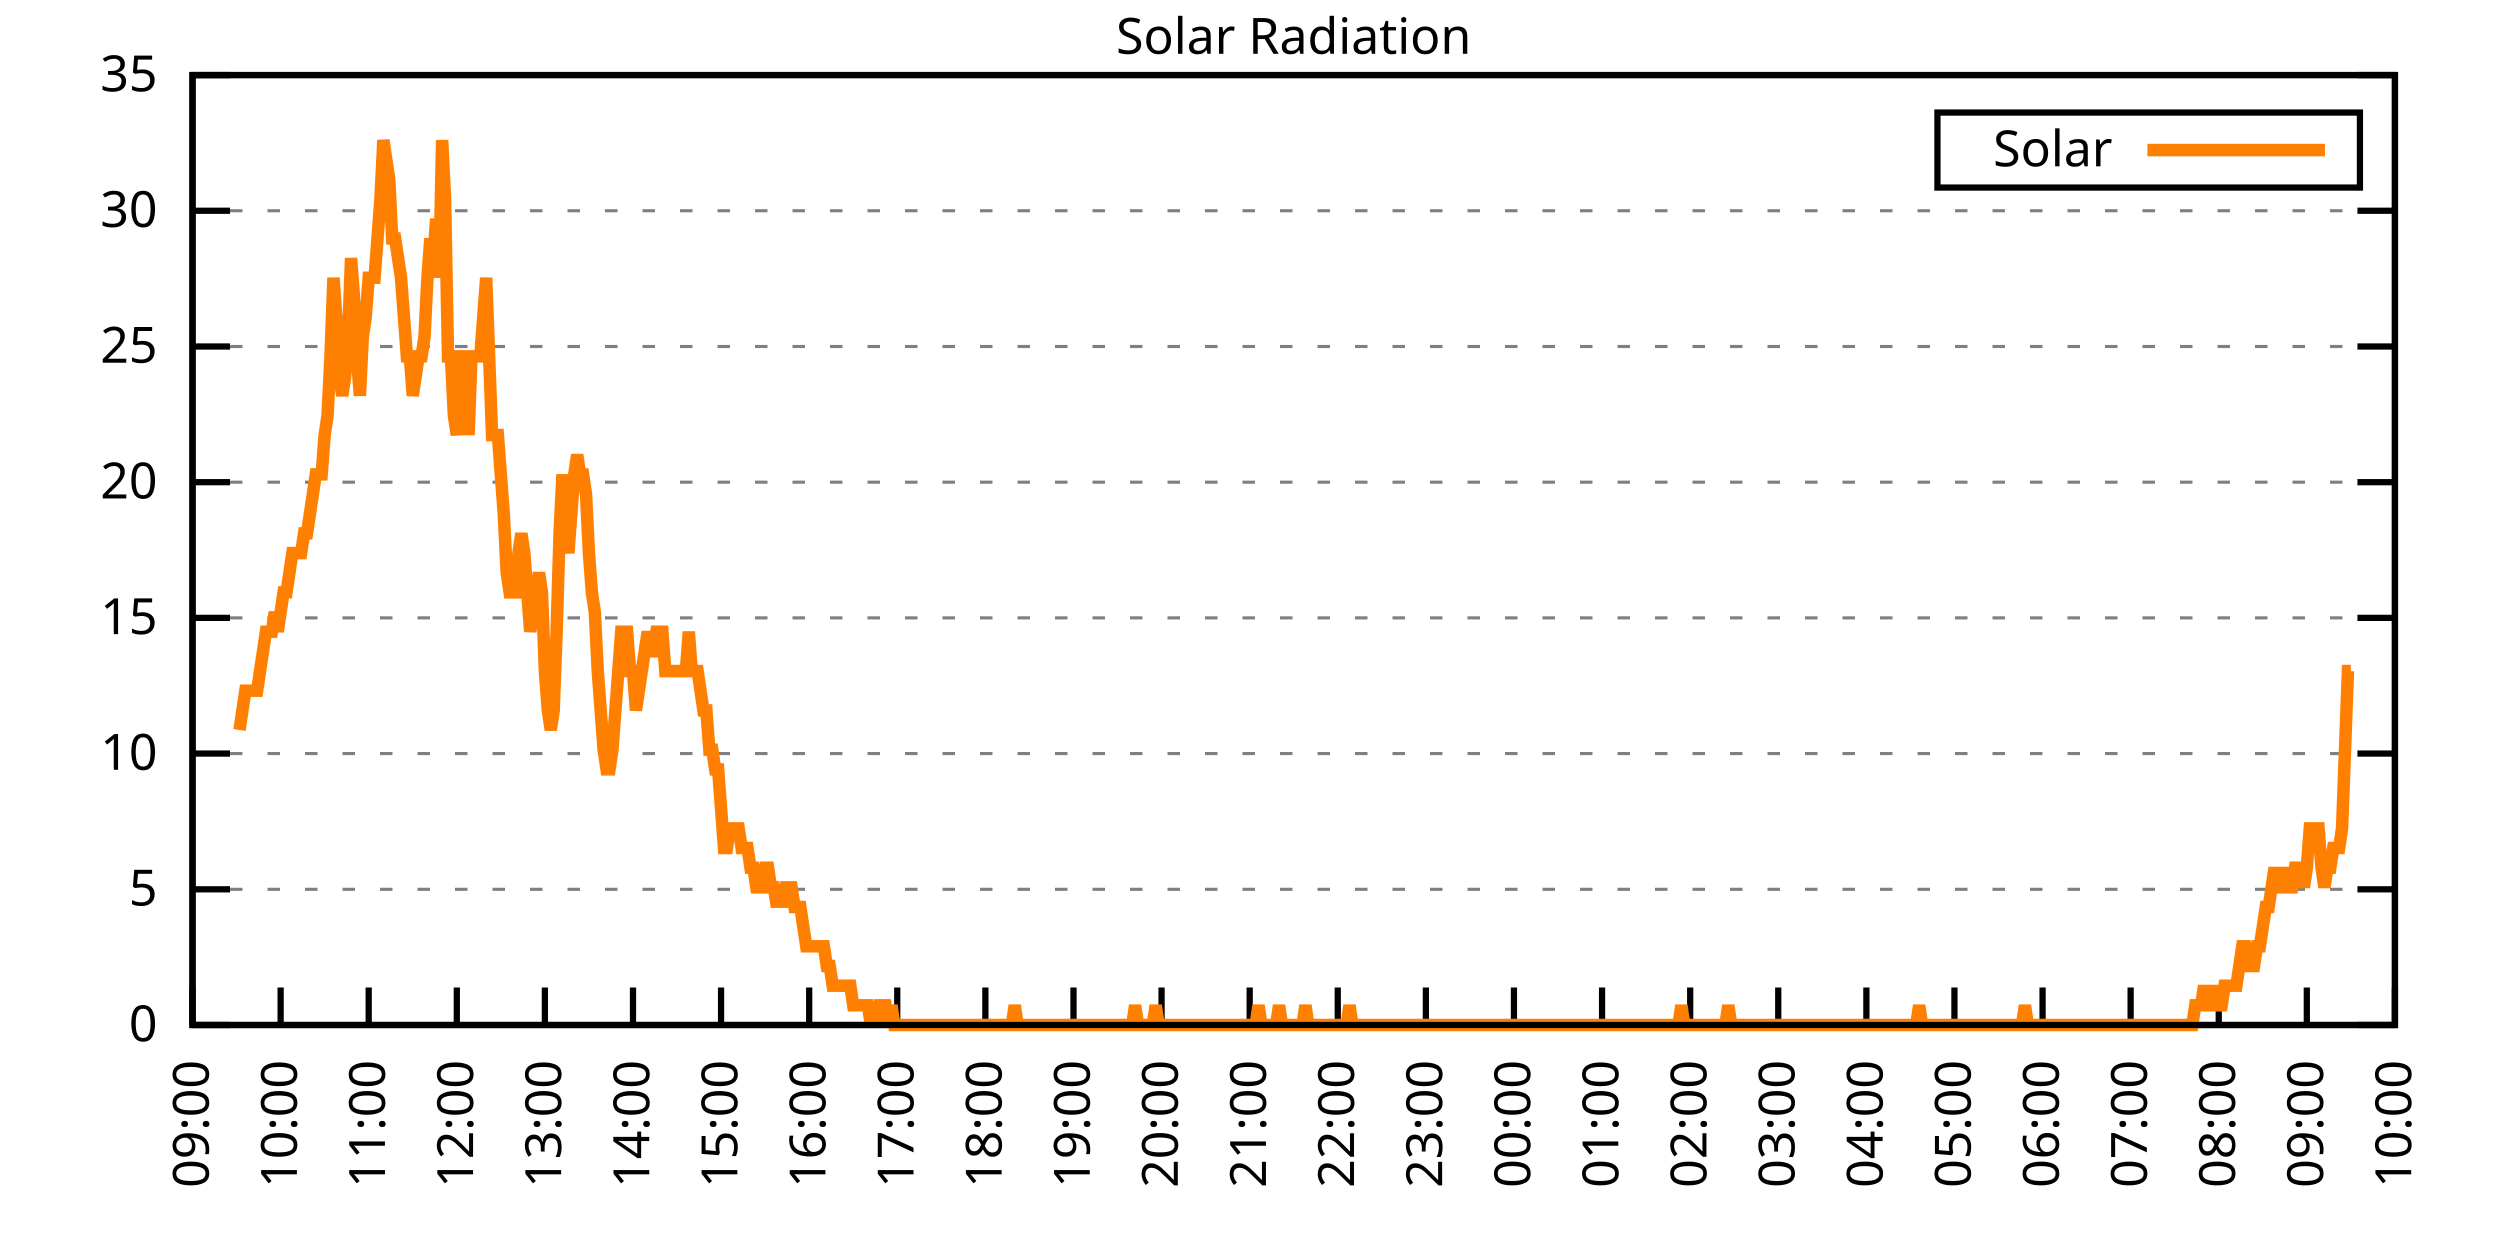
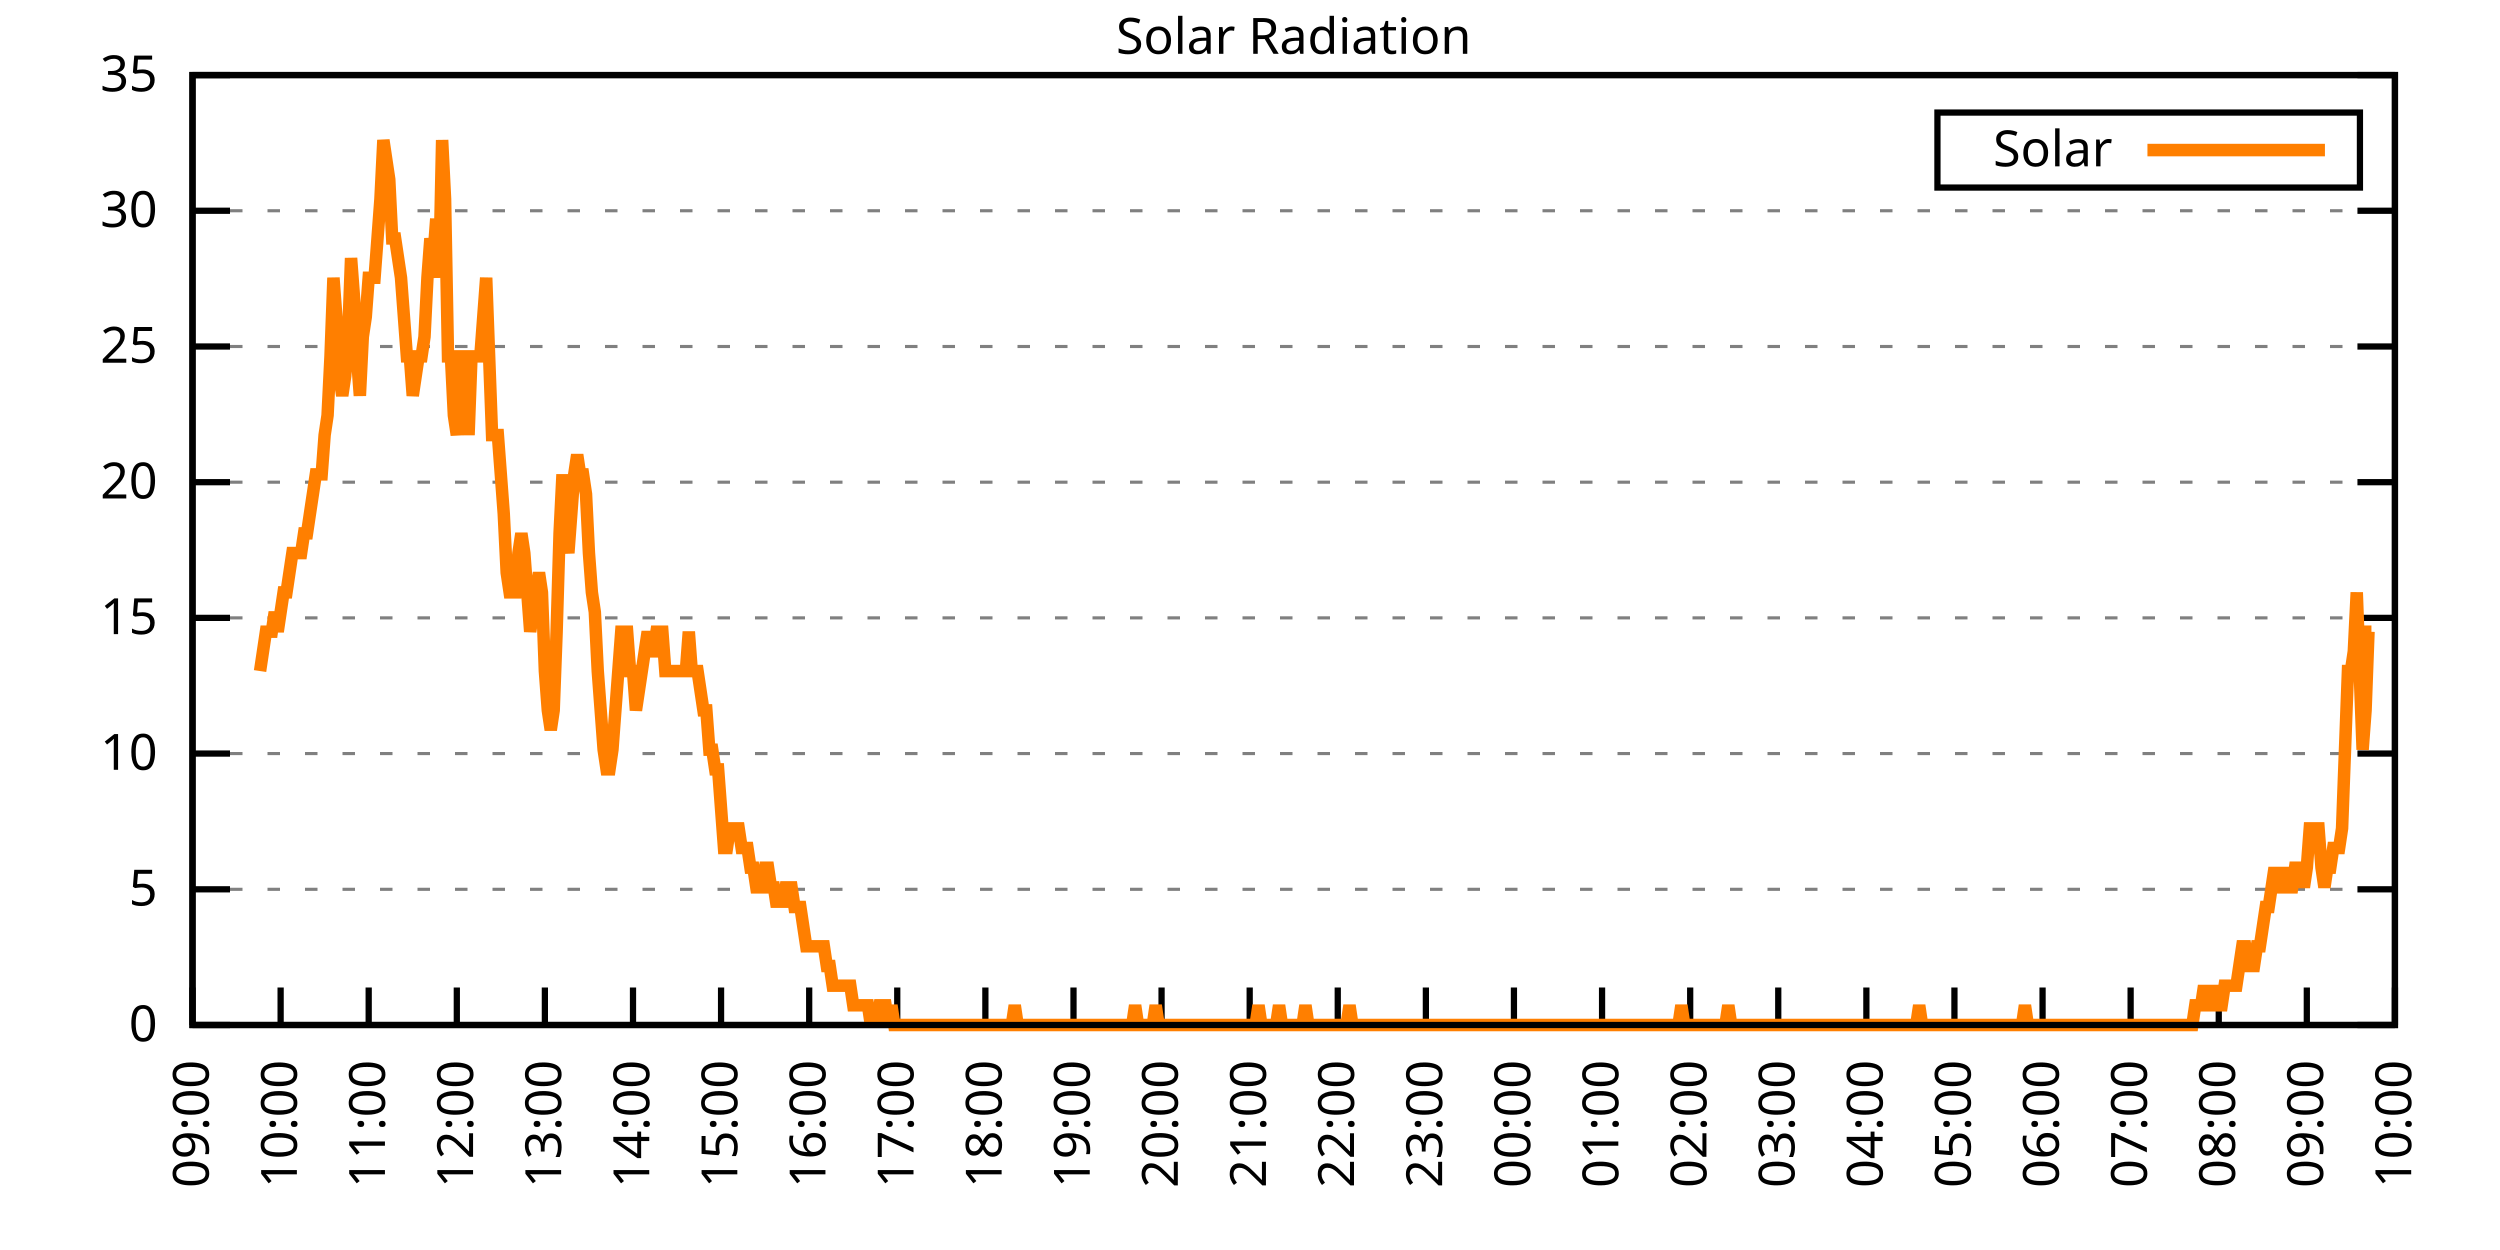
<svg xmlns="http://www.w3.org/2000/svg" xmlns:xlink="http://www.w3.org/1999/xlink" width="400" height="200" viewBox="0 0 400 200">
  <g id="gnuplot_canvas">
    <rect x="0" y="0" width="400" height="200" fill="none" />
    <defs>
      <circle id="gpDot" r="0.5" stroke-width="0.5" stroke="currentColor" />
      <path id="gpPt0" stroke-width="0.333" stroke="currentColor" d="M-1,0 h2 M0,-1 v2" />
      <path id="gpPt1" stroke-width="0.333" stroke="currentColor" d="M-1,-1 L1,1 M1,-1 L-1,1" />
      <path id="gpPt2" stroke-width="0.333" stroke="currentColor" d="M-1,0 L1,0 M0,-1 L0,1 M-1,-1 L1,1 M-1,1 L1,-1" />
      <rect id="gpPt3" stroke-width="0.333" stroke="currentColor" x="-1" y="-1" width="2" height="2" />
      <rect id="gpPt4" stroke-width="0.333" stroke="currentColor" fill="currentColor" x="-1" y="-1" width="2" height="2" />
      <circle id="gpPt5" stroke-width="0.333" stroke="currentColor" cx="0" cy="0" r="1" />
      <use xlink:href="#gpPt5" id="gpPt6" fill="currentColor" stroke="none" />
      <path id="gpPt7" stroke-width="0.333" stroke="currentColor" d="M0,-1.33 L-1.33,0.67 L1.33,0.67 z" />
      <use xlink:href="#gpPt7" id="gpPt8" fill="currentColor" stroke="none" />
      <use xlink:href="#gpPt7" id="gpPt9" stroke="currentColor" transform="rotate(180)" />
      <use xlink:href="#gpPt9" id="gpPt10" fill="currentColor" stroke="none" />
      <use xlink:href="#gpPt3" id="gpPt11" stroke="currentColor" transform="rotate(45)" />
      <use xlink:href="#gpPt11" id="gpPt12" fill="currentColor" stroke="none" />
      <path id="gpPt13" stroke-width="0.333" stroke="currentColor" d="M0,1.330 L1.265,0.411 L0.782,-1.067 L-0.782,-1.076 L-1.265,0.411 z" />
      <use xlink:href="#gpPt13" id="gpPt14" fill="currentColor" stroke="none" />
      <filter id="textbox" filterUnits="objectBoundingBox" x="0" y="0" height="1" width="1">
        <feFlood flood-color="white" flood-opacity="1" result="bgnd" />
        <feComposite in="SourceGraphic" in2="bgnd" operator="atop" />
      </filter>
      <filter id="greybox" filterUnits="objectBoundingBox" x="0" y="0" height="1" width="1">
        <feFlood flood-color="lightgrey" flood-opacity="1" result="grey" />
        <feComposite in="SourceGraphic" in2="grey" operator="atop" />
      </filter>
    </defs>
    <g fill="none" color="white" stroke="currentColor" stroke-width="1.00" stroke-linecap="butt" stroke-linejoin="miter">
</g>
    <g fill="none" color="black" stroke="currentColor" stroke-width="1.00" stroke-linecap="butt" stroke-linejoin="miter">
      <g stroke="none" shape-rendering="crispEdges">
        <polygon fill="rgb(255, 255, 255)" points="30.80,164.00 383.18,164.00 383.18,12.02 30.80,12.02 " />
      </g>
    </g>
    <g fill="none" color="black" stroke="currentColor" stroke-width="1.00" stroke-linecap="butt" stroke-linejoin="miter">
</g>
    <g fill="none" color="black" stroke="black" stroke-width="0.50" stroke-linecap="butt" stroke-linejoin="miter">
</g>
    <g fill="none" color="gray" stroke="currentColor" stroke-width="0.50" stroke-linecap="butt" stroke-linejoin="miter">
      <path stroke="gray" stroke-dasharray="2,4" class="gridline" d="M30.80,164.00 L383.19,164.00  " />
    </g>
    <g fill="none" color="gray" stroke="gray" stroke-width="1.00" stroke-linecap="butt" stroke-linejoin="miter">
</g>
    <g fill="none" color="black" stroke="currentColor" stroke-width="1.00" stroke-linecap="butt" stroke-linejoin="miter">
      <path stroke="black" d="M30.80,164.00 L36.80,164.00 M383.19,164.00 L377.19,164.00  " />
      <g transform="translate(25.20,166.60)" stroke="none" fill="black" font-family="Sans" font-size="8.00" text-anchor="end">
        <text>
          <tspan font-family="Sans"> 0</tspan>
        </text>
      </g>
    </g>
    <g fill="none" color="black" stroke="currentColor" stroke-width="1.00" stroke-linecap="butt" stroke-linejoin="miter">
</g>
    <g fill="none" color="black" stroke="black" stroke-width="0.50" stroke-linecap="butt" stroke-linejoin="miter">
</g>
    <g fill="none" color="gray" stroke="currentColor" stroke-width="0.50" stroke-linecap="butt" stroke-linejoin="miter">
      <path stroke="gray" stroke-dasharray="2,4" class="gridline" d="M30.80,142.29 L383.19,142.29  " />
    </g>
    <g fill="none" color="gray" stroke="gray" stroke-width="1.00" stroke-linecap="butt" stroke-linejoin="miter">
</g>
    <g fill="none" color="black" stroke="currentColor" stroke-width="1.00" stroke-linecap="butt" stroke-linejoin="miter">
      <path stroke="black" d="M30.80,142.29 L36.80,142.29 M383.19,142.29 L377.19,142.29  " />
      <g transform="translate(25.20,144.89)" stroke="none" fill="black" font-family="Sans" font-size="8.00" text-anchor="end">
        <text>
          <tspan font-family="Sans"> 5</tspan>
        </text>
      </g>
    </g>
    <g fill="none" color="black" stroke="currentColor" stroke-width="1.00" stroke-linecap="butt" stroke-linejoin="miter">
</g>
    <g fill="none" color="black" stroke="black" stroke-width="0.50" stroke-linecap="butt" stroke-linejoin="miter">
</g>
    <g fill="none" color="gray" stroke="currentColor" stroke-width="0.50" stroke-linecap="butt" stroke-linejoin="miter">
      <path stroke="gray" stroke-dasharray="2,4" class="gridline" d="M30.80,120.57 L383.19,120.57  " />
    </g>
    <g fill="none" color="gray" stroke="gray" stroke-width="1.00" stroke-linecap="butt" stroke-linejoin="miter">
</g>
    <g fill="none" color="black" stroke="currentColor" stroke-width="1.00" stroke-linecap="butt" stroke-linejoin="miter">
      <path stroke="black" d="M30.80,120.57 L36.80,120.57 M383.19,120.57 L377.19,120.57  " />
      <g transform="translate(25.20,123.17)" stroke="none" fill="black" font-family="Sans" font-size="8.00" text-anchor="end">
        <text>
          <tspan font-family="Sans"> 10</tspan>
        </text>
      </g>
    </g>
    <g fill="none" color="black" stroke="currentColor" stroke-width="1.00" stroke-linecap="butt" stroke-linejoin="miter">
</g>
    <g fill="none" color="black" stroke="black" stroke-width="0.50" stroke-linecap="butt" stroke-linejoin="miter">
</g>
    <g fill="none" color="gray" stroke="currentColor" stroke-width="0.50" stroke-linecap="butt" stroke-linejoin="miter">
      <path stroke="gray" stroke-dasharray="2,4" class="gridline" d="M30.80,98.86 L383.19,98.86  " />
    </g>
    <g fill="none" color="gray" stroke="gray" stroke-width="1.00" stroke-linecap="butt" stroke-linejoin="miter">
</g>
    <g fill="none" color="black" stroke="currentColor" stroke-width="1.00" stroke-linecap="butt" stroke-linejoin="miter">
      <path stroke="black" d="M30.80,98.86 L36.80,98.86 M383.19,98.86 L377.19,98.86  " />
      <g transform="translate(25.20,101.46)" stroke="none" fill="black" font-family="Sans" font-size="8.00" text-anchor="end">
        <text>
          <tspan font-family="Sans"> 15</tspan>
        </text>
      </g>
    </g>
    <g fill="none" color="black" stroke="currentColor" stroke-width="1.00" stroke-linecap="butt" stroke-linejoin="miter">
</g>
    <g fill="none" color="black" stroke="black" stroke-width="0.50" stroke-linecap="butt" stroke-linejoin="miter">
</g>
    <g fill="none" color="gray" stroke="currentColor" stroke-width="0.50" stroke-linecap="butt" stroke-linejoin="miter">
      <path stroke="gray" stroke-dasharray="2,4" class="gridline" d="M30.80,77.15 L383.19,77.15  " />
    </g>
    <g fill="none" color="gray" stroke="gray" stroke-width="1.00" stroke-linecap="butt" stroke-linejoin="miter">
</g>
    <g fill="none" color="black" stroke="currentColor" stroke-width="1.00" stroke-linecap="butt" stroke-linejoin="miter">
      <path stroke="black" d="M30.80,77.15 L36.80,77.15 M383.19,77.15 L377.19,77.15  " />
      <g transform="translate(25.20,79.75)" stroke="none" fill="black" font-family="Sans" font-size="8.00" text-anchor="end">
        <text>
          <tspan font-family="Sans"> 20</tspan>
        </text>
      </g>
    </g>
    <g fill="none" color="black" stroke="currentColor" stroke-width="1.00" stroke-linecap="butt" stroke-linejoin="miter">
</g>
    <g fill="none" color="black" stroke="black" stroke-width="0.50" stroke-linecap="butt" stroke-linejoin="miter">
</g>
    <g fill="none" color="gray" stroke="currentColor" stroke-width="0.50" stroke-linecap="butt" stroke-linejoin="miter">
      <path stroke="gray" stroke-dasharray="2,4" class="gridline" d="M30.80,55.44 L383.19,55.44  " />
    </g>
    <g fill="none" color="gray" stroke="gray" stroke-width="1.00" stroke-linecap="butt" stroke-linejoin="miter">
</g>
    <g fill="none" color="black" stroke="currentColor" stroke-width="1.00" stroke-linecap="butt" stroke-linejoin="miter">
      <path stroke="black" d="M30.80,55.44 L36.80,55.44 M383.19,55.44 L377.19,55.44  " />
      <g transform="translate(25.20,58.04)" stroke="none" fill="black" font-family="Sans" font-size="8.00" text-anchor="end">
        <text>
          <tspan font-family="Sans"> 25</tspan>
        </text>
      </g>
    </g>
    <g fill="none" color="black" stroke="currentColor" stroke-width="1.00" stroke-linecap="butt" stroke-linejoin="miter">
</g>
    <g fill="none" color="black" stroke="black" stroke-width="0.50" stroke-linecap="butt" stroke-linejoin="miter">
</g>
    <g fill="none" color="gray" stroke="currentColor" stroke-width="0.50" stroke-linecap="butt" stroke-linejoin="miter">
      <path stroke="gray" stroke-dasharray="2,4" class="gridline" d="M30.80,33.72 L383.19,33.72  " />
    </g>
    <g fill="none" color="gray" stroke="gray" stroke-width="1.00" stroke-linecap="butt" stroke-linejoin="miter">
</g>
    <g fill="none" color="black" stroke="currentColor" stroke-width="1.00" stroke-linecap="butt" stroke-linejoin="miter">
      <path stroke="black" d="M30.80,33.72 L36.80,33.72 M383.19,33.72 L377.19,33.72  " />
      <g transform="translate(25.20,36.32)" stroke="none" fill="black" font-family="Sans" font-size="8.00" text-anchor="end">
        <text>
          <tspan font-family="Sans"> 30</tspan>
        </text>
      </g>
    </g>
    <g fill="none" color="black" stroke="currentColor" stroke-width="1.00" stroke-linecap="butt" stroke-linejoin="miter">
</g>
    <g fill="none" color="black" stroke="black" stroke-width="0.50" stroke-linecap="butt" stroke-linejoin="miter">
</g>
    <g fill="none" color="gray" stroke="currentColor" stroke-width="0.50" stroke-linecap="butt" stroke-linejoin="miter">
      <path stroke="gray" stroke-dasharray="2,4" class="gridline" d="M30.80,12.01 L383.19,12.01  " />
    </g>
    <g fill="none" color="gray" stroke="gray" stroke-width="1.00" stroke-linecap="butt" stroke-linejoin="miter">
</g>
    <g fill="none" color="black" stroke="currentColor" stroke-width="1.00" stroke-linecap="butt" stroke-linejoin="miter">
      <path stroke="black" d="M30.80,12.01 L36.80,12.01 M383.19,12.01 L377.19,12.01  " />
      <g transform="translate(25.20,14.61)" stroke="none" fill="black" font-family="Sans" font-size="8.00" text-anchor="end">
        <text>
          <tspan font-family="Sans"> 35</tspan>
        </text>
      </g>
    </g>
    <g fill="none" color="black" stroke="currentColor" stroke-width="1.00" stroke-linecap="butt" stroke-linejoin="miter">
      <path stroke="black" d="M30.80,164.00 L30.80,158.00  " />
      <g transform="translate(33.40,169.60) rotate(270.00)" stroke="none" fill="black" font-family="Sans" font-size="8.00" text-anchor="end">
        <text>
          <tspan font-family="Sans">09:00</tspan>
        </text>
      </g>
    </g>
    <g fill="none" color="black" stroke="currentColor" stroke-width="1.00" stroke-linecap="butt" stroke-linejoin="miter">
      <path stroke="black" d="M44.90,164.00 L44.90,158.00  " />
      <g transform="translate(47.50,169.60) rotate(270.00)" stroke="none" fill="black" font-family="Sans" font-size="8.00" text-anchor="end">
        <text>
          <tspan font-family="Sans">10:00</tspan>
        </text>
      </g>
    </g>
    <g fill="none" color="black" stroke="currentColor" stroke-width="1.00" stroke-linecap="butt" stroke-linejoin="miter">
      <path stroke="black" d="M58.99,164.00 L58.99,158.00  " />
      <g transform="translate(61.59,169.60) rotate(270.00)" stroke="none" fill="black" font-family="Sans" font-size="8.00" text-anchor="end">
        <text>
          <tspan font-family="Sans">11:00</tspan>
        </text>
      </g>
    </g>
    <g fill="none" color="black" stroke="currentColor" stroke-width="1.00" stroke-linecap="butt" stroke-linejoin="miter">
      <path stroke="black" d="M73.09,164.00 L73.09,158.00  " />
      <g transform="translate(75.69,169.60) rotate(270.00)" stroke="none" fill="black" font-family="Sans" font-size="8.00" text-anchor="end">
        <text>
          <tspan font-family="Sans">12:00</tspan>
        </text>
      </g>
    </g>
    <g fill="none" color="black" stroke="currentColor" stroke-width="1.00" stroke-linecap="butt" stroke-linejoin="miter">
      <path stroke="black" d="M87.18,164.00 L87.18,158.00  " />
      <g transform="translate(89.78,169.60) rotate(270.00)" stroke="none" fill="black" font-family="Sans" font-size="8.00" text-anchor="end">
        <text>
          <tspan font-family="Sans">13:00</tspan>
        </text>
      </g>
    </g>
    <g fill="none" color="black" stroke="currentColor" stroke-width="1.00" stroke-linecap="butt" stroke-linejoin="miter">
      <path stroke="black" d="M101.28,164.00 L101.28,158.00  " />
      <g transform="translate(103.88,169.60) rotate(270.00)" stroke="none" fill="black" font-family="Sans" font-size="8.00" text-anchor="end">
        <text>
          <tspan font-family="Sans">14:00</tspan>
        </text>
      </g>
    </g>
    <g fill="none" color="black" stroke="currentColor" stroke-width="1.00" stroke-linecap="butt" stroke-linejoin="miter">
      <path stroke="black" d="M115.37,164.00 L115.37,158.00  " />
      <g transform="translate(117.97,169.60) rotate(270.00)" stroke="none" fill="black" font-family="Sans" font-size="8.00" text-anchor="end">
        <text>
          <tspan font-family="Sans">15:00</tspan>
        </text>
      </g>
    </g>
    <g fill="none" color="black" stroke="currentColor" stroke-width="1.00" stroke-linecap="butt" stroke-linejoin="miter">
      <path stroke="black" d="M129.47,164.00 L129.47,158.00  " />
      <g transform="translate(132.07,169.60) rotate(270.00)" stroke="none" fill="black" font-family="Sans" font-size="8.00" text-anchor="end">
        <text>
          <tspan font-family="Sans">16:00</tspan>
        </text>
      </g>
    </g>
    <g fill="none" color="black" stroke="currentColor" stroke-width="1.00" stroke-linecap="butt" stroke-linejoin="miter">
      <path stroke="black" d="M143.56,164.00 L143.56,158.00  " />
      <g transform="translate(146.16,169.60) rotate(270.00)" stroke="none" fill="black" font-family="Sans" font-size="8.00" text-anchor="end">
        <text>
          <tspan font-family="Sans">17:00</tspan>
        </text>
      </g>
    </g>
    <g fill="none" color="black" stroke="currentColor" stroke-width="1.00" stroke-linecap="butt" stroke-linejoin="miter">
      <path stroke="black" d="M157.66,164.00 L157.66,158.00  " />
      <g transform="translate(160.26,169.60) rotate(270.00)" stroke="none" fill="black" font-family="Sans" font-size="8.00" text-anchor="end">
        <text>
          <tspan font-family="Sans">18:00</tspan>
        </text>
      </g>
    </g>
    <g fill="none" color="black" stroke="currentColor" stroke-width="1.00" stroke-linecap="butt" stroke-linejoin="miter">
      <path stroke="black" d="M171.76,164.00 L171.76,158.00  " />
      <g transform="translate(174.36,169.60) rotate(270.00)" stroke="none" fill="black" font-family="Sans" font-size="8.00" text-anchor="end">
        <text>
          <tspan font-family="Sans">19:00</tspan>
        </text>
      </g>
    </g>
    <g fill="none" color="black" stroke="currentColor" stroke-width="1.00" stroke-linecap="butt" stroke-linejoin="miter">
      <path stroke="black" d="M185.85,164.00 L185.85,158.00  " />
      <g transform="translate(188.45,169.60) rotate(270.00)" stroke="none" fill="black" font-family="Sans" font-size="8.00" text-anchor="end">
        <text>
          <tspan font-family="Sans">20:00</tspan>
        </text>
      </g>
    </g>
    <g fill="none" color="black" stroke="currentColor" stroke-width="1.00" stroke-linecap="butt" stroke-linejoin="miter">
      <path stroke="black" d="M199.95,164.00 L199.95,158.00  " />
      <g transform="translate(202.55,169.60) rotate(270.00)" stroke="none" fill="black" font-family="Sans" font-size="8.00" text-anchor="end">
        <text>
          <tspan font-family="Sans">21:00</tspan>
        </text>
      </g>
    </g>
    <g fill="none" color="black" stroke="currentColor" stroke-width="1.00" stroke-linecap="butt" stroke-linejoin="miter">
      <path stroke="black" d="M214.04,164.00 L214.04,158.00  " />
      <g transform="translate(216.64,169.60) rotate(270.00)" stroke="none" fill="black" font-family="Sans" font-size="8.00" text-anchor="end">
        <text>
          <tspan font-family="Sans">22:00</tspan>
        </text>
      </g>
    </g>
    <g fill="none" color="black" stroke="currentColor" stroke-width="1.00" stroke-linecap="butt" stroke-linejoin="miter">
      <path stroke="black" d="M228.14,164.00 L228.14,158.00  " />
      <g transform="translate(230.74,169.60) rotate(270.00)" stroke="none" fill="black" font-family="Sans" font-size="8.00" text-anchor="end">
        <text>
          <tspan font-family="Sans">23:00</tspan>
        </text>
      </g>
    </g>
    <g fill="none" color="black" stroke="currentColor" stroke-width="1.00" stroke-linecap="butt" stroke-linejoin="miter">
      <path stroke="black" d="M242.23,164.00 L242.23,158.00  " />
      <g transform="translate(244.83,169.60) rotate(270.00)" stroke="none" fill="black" font-family="Sans" font-size="8.00" text-anchor="end">
        <text>
          <tspan font-family="Sans">00:00</tspan>
        </text>
      </g>
    </g>
    <g fill="none" color="black" stroke="currentColor" stroke-width="1.00" stroke-linecap="butt" stroke-linejoin="miter">
      <path stroke="black" d="M256.33,164.00 L256.33,158.00  " />
      <g transform="translate(258.93,169.60) rotate(270.00)" stroke="none" fill="black" font-family="Sans" font-size="8.00" text-anchor="end">
        <text>
          <tspan font-family="Sans">01:00</tspan>
        </text>
      </g>
    </g>
    <g fill="none" color="black" stroke="currentColor" stroke-width="1.00" stroke-linecap="butt" stroke-linejoin="miter">
      <path stroke="black" d="M270.43,164.00 L270.43,158.00  " />
      <g transform="translate(273.03,169.60) rotate(270.00)" stroke="none" fill="black" font-family="Sans" font-size="8.00" text-anchor="end">
        <text>
          <tspan font-family="Sans">02:00</tspan>
        </text>
      </g>
    </g>
    <g fill="none" color="black" stroke="currentColor" stroke-width="1.00" stroke-linecap="butt" stroke-linejoin="miter">
      <path stroke="black" d="M284.52,164.00 L284.52,158.00  " />
      <g transform="translate(287.12,169.60) rotate(270.00)" stroke="none" fill="black" font-family="Sans" font-size="8.00" text-anchor="end">
        <text>
          <tspan font-family="Sans">03:00</tspan>
        </text>
      </g>
    </g>
    <g fill="none" color="black" stroke="currentColor" stroke-width="1.00" stroke-linecap="butt" stroke-linejoin="miter">
      <path stroke="black" d="M298.62,164.00 L298.62,158.00  " />
      <g transform="translate(301.22,169.60) rotate(270.00)" stroke="none" fill="black" font-family="Sans" font-size="8.00" text-anchor="end">
        <text>
          <tspan font-family="Sans">04:00</tspan>
        </text>
      </g>
    </g>
    <g fill="none" color="black" stroke="currentColor" stroke-width="1.00" stroke-linecap="butt" stroke-linejoin="miter">
      <path stroke="black" d="M312.71,164.00 L312.71,158.00  " />
      <g transform="translate(315.31,169.60) rotate(270.00)" stroke="none" fill="black" font-family="Sans" font-size="8.00" text-anchor="end">
        <text>
          <tspan font-family="Sans">05:00</tspan>
        </text>
      </g>
    </g>
    <g fill="none" color="black" stroke="currentColor" stroke-width="1.00" stroke-linecap="butt" stroke-linejoin="miter">
      <path stroke="black" d="M326.81,164.00 L326.81,158.00  " />
      <g transform="translate(329.41,169.60) rotate(270.00)" stroke="none" fill="black" font-family="Sans" font-size="8.00" text-anchor="end">
        <text>
          <tspan font-family="Sans">06:00</tspan>
        </text>
      </g>
    </g>
    <g fill="none" color="black" stroke="currentColor" stroke-width="1.00" stroke-linecap="butt" stroke-linejoin="miter">
      <path stroke="black" d="M340.90,164.00 L340.90,158.00  " />
      <g transform="translate(343.50,169.60) rotate(270.00)" stroke="none" fill="black" font-family="Sans" font-size="8.00" text-anchor="end">
        <text>
          <tspan font-family="Sans">07:00</tspan>
        </text>
      </g>
    </g>
    <g fill="none" color="black" stroke="currentColor" stroke-width="1.00" stroke-linecap="butt" stroke-linejoin="miter">
      <path stroke="black" d="M355.00,164.00 L355.00,158.00  " />
      <g transform="translate(357.60,169.60) rotate(270.00)" stroke="none" fill="black" font-family="Sans" font-size="8.00" text-anchor="end">
        <text>
          <tspan font-family="Sans">08:00</tspan>
        </text>
      </g>
    </g>
    <g fill="none" color="black" stroke="currentColor" stroke-width="1.00" stroke-linecap="butt" stroke-linejoin="miter">
      <path stroke="black" d="M369.09,164.00 L369.09,158.00  " />
      <g transform="translate(371.69,169.60) rotate(270.00)" stroke="none" fill="black" font-family="Sans" font-size="8.00" text-anchor="end">
        <text>
          <tspan font-family="Sans">09:00</tspan>
        </text>
      </g>
    </g>
    <g fill="none" color="black" stroke="currentColor" stroke-width="1.00" stroke-linecap="butt" stroke-linejoin="miter">
      <path stroke="black" d="M383.19,164.00 L383.19,158.00  " />
      <g transform="translate(385.79,169.60) rotate(270.00)" stroke="none" fill="black" font-family="Sans" font-size="8.00" text-anchor="end">
        <text>
          <tspan font-family="Sans">10:00</tspan>
        </text>
      </g>
    </g>
    <g fill="none" color="black" stroke="currentColor" stroke-width="1.00" stroke-linecap="butt" stroke-linejoin="miter">
</g>
    <g fill="none" color="black" stroke="currentColor" stroke-width="1.00" stroke-linecap="butt" stroke-linejoin="miter">
      <path stroke="black" d="M30.80,12.01 L30.80,164.00 L383.19,164.00 L383.19,12.01 L30.80,12.01 Z  " />
    </g>
    <g fill="none" color="black" stroke="currentColor" stroke-width="1.00" stroke-linecap="butt" stroke-linejoin="miter">
</g>
    <g fill="none" color="black" stroke="currentColor" stroke-width="1.00" stroke-linecap="butt" stroke-linejoin="miter">
      <path stroke="black" d="M309.99,30.01 L309.99,18.01 L377.59,18.01 L377.59,30.01 L309.99,30.01 Z  " />
    </g>
    <g id="Solar_Radiation_plot_1">
      <g fill="none" color="white" stroke="black" stroke-width="2.00" stroke-linecap="butt" stroke-linejoin="miter">
</g>
      <g fill="none" color="black" stroke="currentColor" stroke-width="2.00" stroke-linecap="butt" stroke-linejoin="miter">
        <g transform="translate(337.99,26.61)" stroke="none" fill="black" font-family="Sans" font-size="8.00" text-anchor="end">
          <text>
            <tspan font-family="Sans">Solar</tspan>
          </text>
        </g>
      </g>
      <g fill="none" color="black" stroke="currentColor" stroke-width="2.00" stroke-linecap="butt" stroke-linejoin="miter">
-         <path stroke="rgb(255, 127,   0)" d="M343.59,24.01 L371.99,24.01 M38.32,116.80 L38.79,113.66 L39.26,110.51 L39.73,110.51 L40.20,110.51 L40.67,110.51   L41.14,110.51 L41.61,107.37 L42.08,104.22 L42.55,101.07 L43.02,101.07 L43.49,101.07 L43.96,97.93 L44.43,101.07   L44.90,97.93 L45.37,94.78 L45.84,94.78 L46.31,91.63 L46.78,88.49 L47.24,88.49 L47.71,88.49 L48.18,88.49   L48.65,85.34 L49.12,85.34 L49.59,82.19 L50.06,79.05 L50.53,75.90 L51.00,75.90 L51.47,75.90 L51.94,69.61   L52.41,66.46 L52.88,57.02 L53.35,44.44 L53.82,50.73 L54.29,60.17 L54.76,63.32 L55.23,60.17 L55.70,53.88   L56.17,41.29 L56.64,47.58 L57.11,57.02 L57.58,63.32 L58.05,53.88 L58.52,50.73 L58.99,44.44 L59.46,44.44   L59.93,44.44 L60.40,38.15 L60.87,31.85 L61.34,22.41 L61.81,25.56 L62.28,28.71 L62.75,38.15 L63.22,38.15   L63.69,41.29 L64.16,44.44 L64.63,50.73 L65.10,57.02 L65.57,57.02 L66.04,63.32 L66.51,60.17 L66.98,57.02   L67.45,57.02 L67.92,53.88 L68.39,44.44 L68.86,38.15 L69.33,41.29 L69.80,35.00 L70.27,44.44 L70.74,22.41   L71.21,31.85 L71.68,57.02 L72.15,57.02 L72.62,66.46 L73.09,69.61 L73.56,57.02 L74.03,57.02 L74.50,60.17   L74.97,69.61 L75.44,57.02 L75.91,57.02 L76.38,57.02 L76.85,57.02 L77.32,50.73 L77.79,44.44 L78.26,57.02   L78.73,69.61 L79.19,69.61 L79.66,69.61 L80.13,75.90 L80.60,82.19 L81.07,91.63 L81.54,94.78 L82.01,94.78   L82.48,94.78 L82.95,88.49 L83.42,85.34 L83.89,88.49 L84.36,94.78 L84.83,101.07 L85.30,97.93 L85.77,94.78   L86.24,91.63 L86.71,94.78 L87.18,107.37 L87.65,113.66 L88.12,116.80 L88.59,113.66 L89.06,101.07 L89.53,85.34   L90.00,75.90 L90.47,85.34 L90.94,88.49 L91.41,82.19 L91.88,75.90 L92.35,72.76 L92.82,75.90 L93.29,75.90   L93.76,79.05 L94.23,88.49 L94.70,94.78 L95.17,97.93 L95.64,107.37 L96.11,113.66 L96.58,119.95 L97.05,123.10   L97.52,123.10 L97.99,119.95 L98.46,113.66 L98.93,107.37 L99.40,101.07 L99.87,101.07 L100.34,101.07 L100.81,107.37   L101.28,107.37 L101.75,113.66 L102.22,110.51 L102.69,107.37 L103.16,104.22 L103.63,101.07 L104.10,104.22 L104.57,104.22   L105.04,101.07 L105.51,101.07 L105.98,101.07 L106.45,107.37 L106.92,107.37 L107.39,107.37 L107.86,107.37 L108.33,107.37   L108.80,107.37 L109.27,107.37 L109.74,107.37 L110.21,101.07 L110.68,107.37 L111.14,107.37 L111.61,107.37 L112.08,110.51   L112.55,113.66 L113.02,113.66 L113.49,119.95 L113.96,119.95 L114.43,123.10 L114.90,123.10 L115.37,129.39 L115.84,135.68   L116.31,135.68 L116.78,132.54 L117.25,132.54 L117.72,132.54 L118.19,132.54 L118.66,135.68 L119.13,135.68 L119.60,135.68   L120.07,138.83 L120.54,138.83 L121.01,141.98 L121.48,141.98 L121.95,141.98 L122.42,138.83 L122.89,138.83 L123.36,141.98   L123.83,141.98 L124.30,145.12 L124.77,141.98 L125.24,145.12 L125.71,141.98 L126.18,141.98 L126.65,141.98 L127.12,145.12   L127.59,145.12 L128.06,145.12 L128.53,148.27 L129.00,151.41 L129.47,151.41 L129.94,151.41 L130.41,151.41 L130.88,151.41   L131.35,151.41 L131.82,151.41 L132.29,154.56 L132.76,154.56 L133.23,157.71 L133.70,157.71 L134.17,157.71 L134.64,157.71   L135.11,157.71 L135.58,157.71 L136.05,157.71 L136.52,160.85 L136.99,160.85 L137.46,160.85 L137.93,160.85 L138.40,160.85   L138.87,160.85 L139.34,164.00 L139.81,160.85 L140.28,164.00 L140.75,160.85 L141.22,160.85 L141.69,160.85 L142.16,164.00   L142.63,160.85 L143.09,164.00 L143.56,164.00 L144.03,164.00 L144.50,164.00 L144.97,164.00 L145.44,164.00 L145.91,164.00   L146.38,164.00 L146.85,164.00 L147.32,164.00 L147.79,164.00 L148.26,164.00 L148.73,164.00 L149.20,164.00 L149.67,164.00   L150.14,164.00 L150.61,164.00 L151.08,164.00 L151.55,164.00 L152.02,164.00 L152.49,164.00 L152.96,164.00 L153.43,164.00   L153.90,164.00 L154.37,164.00 L154.84,164.00 L155.31,164.00 L155.78,164.00 L156.25,164.00 L156.72,164.00 L157.19,164.00   L157.66,164.00 L158.13,164.00 L158.60,164.00 L159.07,164.00 L159.54,164.00 L160.01,164.00 L160.48,164.00 L160.95,164.00   L161.42,164.00 L161.89,164.00 L162.36,160.85 L162.83,164.00 L163.30,164.00 L163.77,164.00 L164.24,164.00 L164.71,164.00   L165.18,164.00 L165.65,164.00 L166.12,164.00 L166.59,164.00 L167.06,164.00 L167.53,164.00 L168.00,164.00 L168.47,164.00   L168.94,164.00 L169.41,164.00 L169.88,164.00 L170.35,164.00 L170.82,164.00 L171.29,164.00 L171.76,164.00 L172.23,164.00   L172.70,164.00 L173.17,164.00 L173.64,164.00 L174.11,164.00 L174.58,164.00 L175.04,164.00 L175.51,164.00 L175.98,164.00   L176.45,164.00 L176.92,164.00 L177.39,164.00 L177.86,164.00 L178.33,164.00 L178.80,164.00 L179.27,164.00 L179.74,164.00   L180.21,164.00 L180.68,164.00 L181.15,164.00 L181.62,160.85 L182.09,164.00 L182.56,164.00 L183.03,164.00 L183.50,164.00   L183.97,164.00 L184.44,164.00 L184.91,160.85 L185.38,164.00 L185.85,164.00 L186.32,164.00 L186.79,164.00 L187.26,164.00   L187.73,164.00 L188.20,164.00 L188.67,164.00 L189.14,164.00 L189.61,164.00 L190.08,164.00 L190.55,164.00 L191.02,164.00   L191.49,164.00 L191.96,164.00 L192.43,164.00 L192.90,164.00 L193.37,164.00 L193.84,164.00 L194.31,164.00 L194.78,164.00   L195.25,164.00 L195.72,164.00 L196.19,164.00 L196.66,164.00 L197.13,164.00 L197.60,164.00 L198.07,164.00 L198.54,164.00   L199.01,164.00 L199.48,164.00 L199.95,164.00 L200.42,164.00 L200.89,164.00 L201.36,160.85 L201.83,164.00 L202.30,164.00   L202.77,164.00 L203.24,164.00 L203.71,164.00 L204.18,164.00 L204.65,160.85 L205.12,164.00 L205.59,164.00 L206.06,164.00   L206.53,164.00 L207.00,164.00 L207.46,164.00 L207.93,164.00 L208.40,164.00 L208.87,160.85 L209.34,164.00 L209.81,164.00   L210.28,164.00 L210.75,164.00 L211.22,164.00 L211.69,164.00 L212.16,164.00 L212.63,164.00 L213.10,164.00 L213.57,164.00   L214.04,164.00 L214.51,164.00 L214.98,164.00 L215.45,164.00 L215.92,160.85 L216.39,164.00 L216.86,164.00 L217.33,164.00   L217.80,164.00 L218.27,164.00 L218.74,164.00 L219.21,164.00 L219.68,164.00 L220.15,164.00 L220.62,164.00 L221.09,164.00   L221.56,164.00 L222.03,164.00 L222.50,164.00 L222.97,164.00 L223.44,164.00 L223.91,164.00 L224.38,164.00 L224.85,164.00   L225.32,164.00 L225.79,164.00 L226.26,164.00 L226.73,164.00 L227.20,164.00 L227.67,164.00 L228.14,164.00 L228.61,164.00   L229.08,164.00 L229.55,164.00 L230.02,164.00 L230.49,164.00 L230.96,164.00 L231.43,164.00 L231.90,164.00 L232.37,164.00   L232.84,164.00 L233.31,164.00 L233.78,164.00 L234.25,164.00 L234.72,164.00 L235.19,164.00 L235.66,164.00 L236.13,164.00   L236.60,164.00 L237.07,164.00 L237.54,164.00 L238.01,164.00 L238.48,164.00 L238.95,164.00 L239.41,164.00 L239.88,164.00   L240.35,164.00 L240.82,164.00 L241.29,164.00 L241.76,164.00 L242.23,164.00 L242.70,164.00 L243.17,164.00 L243.64,164.00   L244.11,164.00 L244.58,164.00 L245.05,164.00 L245.52,164.00 L245.99,164.00 L246.46,164.00 L246.93,164.00 L247.40,164.00   L247.87,164.00 L248.34,164.00 L248.81,164.00 L249.28,164.00 L249.75,164.00 L250.22,164.00 L250.69,164.00 L251.16,164.00   L251.63,164.00 L252.10,164.00 L252.57,164.00 L253.04,164.00 L253.51,164.00 L253.98,164.00 L254.45,164.00 L254.92,164.00   L255.39,164.00 L255.86,164.00 L256.33,164.00 L256.80,164.00 L257.27,164.00 L257.74,164.00 L258.21,164.00 L258.68,164.00   L259.15,164.00 L259.62,164.00 L260.09,164.00 L260.56,164.00 L261.03,164.00 L261.50,164.00 L261.97,164.00 L262.44,164.00   L262.91,164.00 L263.38,164.00 L263.85,164.00 L264.32,164.00 L264.79,164.00 L265.26,164.00 L265.73,164.00 L266.20,164.00   L266.67,164.00 L267.14,164.00 L267.61,164.00 L268.08,164.00 L268.55,164.00 L269.02,160.85 L269.49,164.00 L269.96,164.00   L270.43,164.00 L270.90,164.00 L271.36,164.00 L271.83,164.00 L272.30,164.00 L272.77,164.00 L273.24,164.00 L273.71,164.00   L274.18,164.00 L274.65,164.00 L275.12,164.00 L275.59,164.00 L276.06,164.00 L276.53,160.85 L277.00,164.00 L277.47,164.00   L277.94,164.00 L278.41,164.00 L278.88,164.00 L279.35,164.00 L279.82,164.00 L280.29,164.00 L280.76,164.00 L281.23,164.00   L281.70,164.00 L282.17,164.00 L282.64,164.00 L283.11,164.00 L283.58,164.00 L284.05,164.00 L284.52,164.00 L284.99,164.00   L285.46,164.00 L285.93,164.00 L286.40,164.00 L286.87,164.00 L287.34,164.00 L287.81,164.00 L288.28,164.00 L288.75,164.00   L289.22,164.00 L289.69,164.00 L290.16,164.00 L290.63,164.00 L291.10,164.00 L291.57,164.00 L292.04,164.00 L292.51,164.00   L292.98,164.00 L293.45,164.00 L293.92,164.00 L294.39,164.00 L294.86,164.00 L295.33,164.00 L295.80,164.00 L296.27,164.00   L296.74,164.00 L297.21,164.00 L297.68,164.00 L298.15,164.00 L298.62,164.00 L299.09,164.00 L299.56,164.00 L300.03,164.00   L300.50,164.00 L300.97,164.00 L301.44,164.00 L301.91,164.00 L302.38,164.00 L302.85,164.00 L303.31,164.00 L303.78,164.00   L304.25,164.00 L304.72,164.00 L305.19,164.00 L305.66,164.00 L306.13,164.00 L306.60,164.00 L307.07,160.85 L307.54,164.00   L308.01,164.00 L308.48,164.00 L308.95,164.00 L309.42,164.00 L309.89,164.00 L310.36,164.00 L310.83,164.00 L311.30,164.00   L311.77,164.00 L312.24,164.00 L312.71,164.00 L313.18,164.00 L313.65,164.00 L314.12,164.00 L314.59,164.00 L315.06,164.00   L315.53,164.00 L316.00,164.00 L316.47,164.00 L316.94,164.00 L317.41,164.00 L317.88,164.00 L318.35,164.00 L318.82,164.00   L319.29,164.00 L319.76,164.00 L320.23,164.00 L320.70,164.00 L321.17,164.00 L321.64,164.00 L322.11,164.00 L322.58,164.00   L323.05,164.00 L323.52,164.00 L323.99,160.85 L324.46,164.00 L324.93,164.00 L325.40,164.00 L325.87,164.00 L326.34,164.00   L326.81,164.00 L327.28,164.00 L327.75,164.00 L328.22,164.00 L328.69,164.00 L329.16,164.00 L329.63,164.00 L330.10,164.00   L330.57,164.00 L331.04,164.00 L331.51,164.00 L331.98,164.00 L332.45,164.00 L332.92,164.00 L333.39,164.00 L333.86,164.00   L334.33,164.00 L334.80,164.00 L335.26,164.00 L335.73,164.00 L336.20,164.00 L336.67,164.00 L337.14,164.00 L337.61,164.00   L338.08,164.00 L338.55,164.00 L339.02,164.00 L339.49,164.00 L339.96,164.00 L340.43,164.00 L340.90,164.00 L341.37,164.00   L341.84,164.00 L342.31,164.00 L342.78,164.00 L343.25,164.00 L343.72,164.00 L344.19,164.00 L344.66,164.00 L345.13,164.00   L345.60,164.00 L346.07,164.00 L346.54,164.00 L347.01,164.00 L347.48,164.00 L347.95,164.00 L348.42,164.00 L348.89,164.00   L349.36,164.00 L349.83,164.00 L350.30,164.00 L350.77,164.00 L351.24,160.85 L351.71,160.85 L352.18,160.85 L352.65,157.71   L353.12,160.85 L353.59,160.85 L354.06,160.85 L354.53,157.71 L355.00,160.85 L355.47,160.85 L355.94,157.71 L356.41,157.71   L356.88,157.71 L357.35,157.71 L357.82,157.71 L358.29,154.56 L358.76,151.41 L359.23,151.41 L359.70,154.56 L360.17,154.56   L360.64,154.56 L361.11,151.41 L361.58,151.41 L362.05,148.27 L362.52,145.12 L362.99,145.12 L363.46,141.98 L363.93,138.83   L364.40,141.98 L364.87,141.98 L365.34,138.83 L365.81,141.98 L366.28,141.98 L366.75,141.98 L367.21,138.83 L367.68,138.83   L368.15,138.83 L368.62,141.98 L369.09,138.83 L369.56,132.54 L370.03,132.54 L370.50,132.54 L370.97,132.54 L371.44,138.83   L371.91,141.98 L372.38,138.83 L372.85,138.83 L373.32,135.68 L373.79,135.68 L374.26,135.68 L374.73,132.54 L375.20,119.95   L375.67,107.37 L376.14,107.37  " />
+         <path stroke="rgb(255, 127,   0)" d="M343.59,24.01 L371.99,24.01 M41.61,107.37 L42.08,104.22 L42.55,101.07 L43.02,101.07 L43.49,101.07 L43.96,97.93   L44.43,101.07 L44.90,97.93 L45.37,94.78 L45.84,94.78 L46.31,91.63 L46.78,88.49 L47.24,88.49 L47.71,88.49   L48.18,88.49 L48.65,85.34 L49.12,85.34 L49.59,82.19 L50.06,79.05 L50.53,75.90 L51.00,75.90 L51.47,75.90   L51.94,69.61 L52.41,66.46 L52.88,57.02 L53.35,44.44 L53.82,50.73 L54.29,60.17 L54.76,63.32 L55.23,60.17   L55.70,53.88 L56.17,41.29 L56.64,47.58 L57.11,57.02 L57.58,63.32 L58.05,53.88 L58.52,50.73 L58.99,44.44   L59.46,44.44 L59.93,44.44 L60.40,38.15 L60.87,31.85 L61.34,22.41 L61.81,25.56 L62.28,28.71 L62.75,38.15   L63.22,38.15 L63.69,41.29 L64.16,44.44 L64.63,50.73 L65.10,57.02 L65.57,57.02 L66.04,63.32 L66.51,60.17   L66.98,57.02 L67.45,57.02 L67.92,53.88 L68.39,44.44 L68.86,38.15 L69.33,41.29 L69.80,35.00 L70.27,44.44   L70.74,22.41 L71.21,31.85 L71.68,57.02 L72.15,57.02 L72.62,66.46 L73.09,69.61 L73.56,57.02 L74.03,57.02   L74.50,60.17 L74.97,69.61 L75.44,57.02 L75.91,57.02 L76.38,57.02 L76.85,57.02 L77.32,50.73 L77.79,44.44   L78.26,57.02 L78.73,69.61 L79.19,69.61 L79.66,69.61 L80.13,75.90 L80.60,82.19 L81.07,91.63 L81.54,94.78   L82.01,94.78 L82.48,94.78 L82.95,88.49 L83.42,85.34 L83.89,88.49 L84.36,94.78 L84.83,101.07 L85.30,97.93   L85.77,94.78 L86.24,91.63 L86.71,94.78 L87.18,107.37 L87.65,113.66 L88.12,116.80 L88.59,113.66 L89.06,101.07   L89.53,85.34 L90.00,75.90 L90.47,85.34 L90.94,88.49 L91.41,82.19 L91.88,75.90 L92.35,72.76 L92.82,75.90   L93.29,75.90 L93.76,79.05 L94.23,88.49 L94.70,94.78 L95.17,97.93 L95.64,107.37 L96.11,113.66 L96.58,119.95   L97.05,123.10 L97.52,123.10 L97.99,119.95 L98.46,113.66 L98.93,107.37 L99.40,101.07 L99.87,101.07 L100.34,101.07   L100.81,107.37 L101.28,107.37 L101.75,113.66 L102.22,110.51 L102.69,107.37 L103.16,104.22 L103.63,101.07 L104.10,104.22   L104.57,104.22 L105.04,101.07 L105.51,101.07 L105.98,101.07 L106.45,107.37 L106.92,107.37 L107.39,107.37 L107.86,107.37   L108.33,107.37 L108.80,107.37 L109.27,107.37 L109.74,107.37 L110.21,101.07 L110.68,107.37 L111.14,107.37 L111.61,107.37   L112.08,110.51 L112.55,113.66 L113.02,113.66 L113.49,119.95 L113.96,119.95 L114.43,123.10 L114.90,123.10 L115.37,129.39   L115.84,135.68 L116.31,135.68 L116.78,132.54 L117.25,132.54 L117.72,132.54 L118.19,132.54 L118.66,135.68 L119.13,135.68   L119.60,135.68 L120.07,138.83 L120.54,138.83 L121.01,141.98 L121.48,141.98 L121.95,141.98 L122.42,138.83 L122.89,138.83   L123.36,141.98 L123.83,141.98 L124.30,145.12 L124.77,141.98 L125.24,145.12 L125.71,141.98 L126.18,141.98 L126.65,141.98   L127.12,145.12 L127.59,145.12 L128.06,145.12 L128.53,148.27 L129.00,151.41 L129.47,151.41 L129.94,151.41 L130.41,151.41   L130.88,151.41 L131.35,151.41 L131.82,151.41 L132.29,154.56 L132.76,154.56 L133.23,157.71 L133.70,157.71 L134.17,157.71   L134.64,157.71 L135.11,157.71 L135.58,157.71 L136.05,157.71 L136.52,160.85 L136.99,160.85 L137.46,160.85 L137.93,160.85   L138.40,160.85 L138.87,160.85 L139.34,164.00 L139.81,160.85 L140.28,164.00 L140.75,160.85 L141.22,160.85 L141.69,160.85   L142.16,164.00 L142.63,160.85 L143.09,164.00 L143.56,164.00 L144.03,164.00 L144.50,164.00 L144.97,164.00 L145.44,164.00   L145.91,164.00 L146.38,164.00 L146.85,164.00 L147.32,164.00 L147.79,164.00 L148.26,164.00 L148.73,164.00 L149.20,164.00   L149.67,164.00 L150.14,164.00 L150.61,164.00 L151.08,164.00 L151.55,164.00 L152.02,164.00 L152.49,164.00 L152.96,164.00   L153.43,164.00 L153.90,164.00 L154.37,164.00 L154.84,164.00 L155.31,164.00 L155.78,164.00 L156.25,164.00 L156.72,164.00   L157.19,164.00 L157.66,164.00 L158.13,164.00 L158.60,164.00 L159.07,164.00 L159.54,164.00 L160.01,164.00 L160.48,164.00   L160.95,164.00 L161.42,164.00 L161.89,164.00 L162.36,160.85 L162.83,164.00 L163.30,164.00 L163.77,164.00 L164.24,164.00   L164.71,164.00 L165.18,164.00 L165.65,164.00 L166.12,164.00 L166.59,164.00 L167.06,164.00 L167.53,164.00 L168.00,164.00   L168.47,164.00 L168.94,164.00 L169.41,164.00 L169.88,164.00 L170.35,164.00 L170.82,164.00 L171.29,164.00 L171.76,164.00   L172.23,164.00 L172.70,164.00 L173.17,164.00 L173.64,164.00 L174.11,164.00 L174.58,164.00 L175.04,164.00 L175.51,164.00   L175.98,164.00 L176.45,164.00 L176.92,164.00 L177.39,164.00 L177.86,164.00 L178.33,164.00 L178.80,164.00 L179.27,164.00   L179.74,164.00 L180.21,164.00 L180.68,164.00 L181.15,164.00 L181.62,160.85 L182.09,164.00 L182.56,164.00 L183.03,164.00   L183.50,164.00 L183.97,164.00 L184.44,164.00 L184.91,160.85 L185.38,164.00 L185.85,164.00 L186.32,164.00 L186.79,164.00   L187.26,164.00 L187.73,164.00 L188.20,164.00 L188.67,164.00 L189.14,164.00 L189.61,164.00 L190.08,164.00 L190.55,164.00   L191.02,164.00 L191.49,164.00 L191.96,164.00 L192.43,164.00 L192.90,164.00 L193.37,164.00 L193.84,164.00 L194.31,164.00   L194.78,164.00 L195.25,164.00 L195.72,164.00 L196.19,164.00 L196.66,164.00 L197.13,164.00 L197.60,164.00 L198.07,164.00   L198.54,164.00 L199.01,164.00 L199.48,164.00 L199.95,164.00 L200.42,164.00 L200.89,164.00 L201.36,160.85 L201.83,164.00   L202.30,164.00 L202.77,164.00 L203.24,164.00 L203.71,164.00 L204.18,164.00 L204.65,160.85 L205.12,164.00 L205.59,164.00   L206.06,164.00 L206.53,164.00 L207.00,164.00 L207.46,164.00 L207.93,164.00 L208.40,164.00 L208.87,160.85 L209.34,164.00   L209.81,164.00 L210.28,164.00 L210.75,164.00 L211.22,164.00 L211.69,164.00 L212.16,164.00 L212.63,164.00 L213.10,164.00   L213.57,164.00 L214.04,164.00 L214.51,164.00 L214.98,164.00 L215.45,164.00 L215.92,160.85 L216.39,164.00 L216.86,164.00   L217.33,164.00 L217.80,164.00 L218.27,164.00 L218.74,164.00 L219.21,164.00 L219.68,164.00 L220.15,164.00 L220.62,164.00   L221.09,164.00 L221.56,164.00 L222.03,164.00 L222.50,164.00 L222.97,164.00 L223.44,164.00 L223.91,164.00 L224.38,164.00   L224.85,164.00 L225.32,164.00 L225.79,164.00 L226.26,164.00 L226.73,164.00 L227.20,164.00 L227.67,164.00 L228.14,164.00   L228.61,164.00 L229.08,164.00 L229.55,164.00 L230.02,164.00 L230.49,164.00 L230.96,164.00 L231.43,164.00 L231.90,164.00   L232.37,164.00 L232.84,164.00 L233.31,164.00 L233.78,164.00 L234.25,164.00 L234.72,164.00 L235.19,164.00 L235.66,164.00   L236.13,164.00 L236.60,164.00 L237.07,164.00 L237.54,164.00 L238.01,164.00 L238.48,164.00 L238.95,164.00 L239.41,164.00   L239.88,164.00 L240.35,164.00 L240.82,164.00 L241.29,164.00 L241.76,164.00 L242.23,164.00 L242.70,164.00 L243.17,164.00   L243.64,164.00 L244.11,164.00 L244.58,164.00 L245.05,164.00 L245.52,164.00 L245.99,164.00 L246.46,164.00 L246.93,164.00   L247.40,164.00 L247.87,164.00 L248.34,164.00 L248.81,164.00 L249.28,164.00 L249.75,164.00 L250.22,164.00 L250.69,164.00   L251.16,164.00 L251.63,164.00 L252.10,164.00 L252.57,164.00 L253.04,164.00 L253.51,164.00 L253.98,164.00 L254.45,164.00   L254.92,164.00 L255.39,164.00 L255.86,164.00 L256.33,164.00 L256.80,164.00 L257.27,164.00 L257.74,164.00 L258.21,164.00   L258.68,164.00 L259.15,164.00 L259.62,164.00 L260.09,164.00 L260.56,164.00 L261.03,164.00 L261.50,164.00 L261.97,164.00   L262.44,164.00 L262.91,164.00 L263.38,164.00 L263.85,164.00 L264.32,164.00 L264.79,164.00 L265.26,164.00 L265.73,164.00   L266.20,164.00 L266.67,164.00 L267.14,164.00 L267.61,164.00 L268.08,164.00 L268.55,164.00 L269.02,160.85 L269.49,164.00   L269.96,164.00 L270.43,164.00 L270.90,164.00 L271.36,164.00 L271.83,164.00 L272.30,164.00 L272.77,164.00 L273.24,164.00   L273.71,164.00 L274.18,164.00 L274.65,164.00 L275.12,164.00 L275.59,164.00 L276.06,164.00 L276.53,160.85 L277.00,164.00   L277.47,164.00 L277.94,164.00 L278.41,164.00 L278.88,164.00 L279.35,164.00 L279.82,164.00 L280.29,164.00 L280.76,164.00   L281.23,164.00 L281.70,164.00 L282.17,164.00 L282.64,164.00 L283.11,164.00 L283.58,164.00 L284.05,164.00 L284.52,164.00   L284.99,164.00 L285.46,164.00 L285.93,164.00 L286.40,164.00 L286.87,164.00 L287.34,164.00 L287.81,164.00 L288.28,164.00   L288.75,164.00 L289.22,164.00 L289.69,164.00 L290.16,164.00 L290.63,164.00 L291.10,164.00 L291.57,164.00 L292.04,164.00   L292.51,164.00 L292.98,164.00 L293.45,164.00 L293.92,164.00 L294.39,164.00 L294.86,164.00 L295.33,164.00 L295.80,164.00   L296.27,164.00 L296.74,164.00 L297.21,164.00 L297.68,164.00 L298.15,164.00 L298.62,164.00 L299.09,164.00 L299.56,164.00   L300.03,164.00 L300.50,164.00 L300.97,164.00 L301.44,164.00 L301.91,164.00 L302.38,164.00 L302.85,164.00 L303.31,164.00   L303.78,164.00 L304.25,164.00 L304.72,164.00 L305.19,164.00 L305.66,164.00 L306.13,164.00 L306.60,164.00 L307.07,160.85   L307.54,164.00 L308.01,164.00 L308.48,164.00 L308.95,164.00 L309.42,164.00 L309.89,164.00 L310.36,164.00 L310.83,164.00   L311.30,164.00 L311.77,164.00 L312.24,164.00 L312.71,164.00 L313.18,164.00 L313.65,164.00 L314.12,164.00 L314.59,164.00   L315.06,164.00 L315.53,164.00 L316.00,164.00 L316.47,164.00 L316.94,164.00 L317.41,164.00 L317.88,164.00 L318.35,164.00   L318.82,164.00 L319.29,164.00 L319.76,164.00 L320.23,164.00 L320.70,164.00 L321.17,164.00 L321.64,164.00 L322.11,164.00   L322.58,164.00 L323.05,164.00 L323.52,164.00 L323.99,160.85 L324.46,164.00 L324.93,164.00 L325.40,164.00 L325.87,164.00   L326.34,164.00 L326.81,164.00 L327.28,164.00 L327.75,164.00 L328.22,164.00 L328.69,164.00 L329.16,164.00 L329.63,164.00   L330.10,164.00 L330.57,164.00 L331.04,164.00 L331.51,164.00 L331.98,164.00 L332.45,164.00 L332.92,164.00 L333.39,164.00   L333.86,164.00 L334.33,164.00 L334.80,164.00 L335.26,164.00 L335.73,164.00 L336.20,164.00 L336.67,164.00 L337.14,164.00   L337.61,164.00 L338.08,164.00 L338.55,164.00 L339.02,164.00 L339.49,164.00 L339.96,164.00 L340.43,164.00 L340.90,164.00   L341.37,164.00 L341.84,164.00 L342.31,164.00 L342.78,164.00 L343.25,164.00 L343.72,164.00 L344.19,164.00 L344.66,164.00   L345.13,164.00 L345.60,164.00 L346.07,164.00 L346.54,164.00 L347.01,164.00 L347.48,164.00 L347.95,164.00 L348.42,164.00   L348.89,164.00 L349.36,164.00 L349.83,164.00 L350.30,164.00 L350.77,164.00 L351.24,160.85 L351.71,160.85 L352.18,160.85   L352.65,157.71 L353.12,160.85 L353.59,160.85 L354.06,160.85 L354.53,157.71 L355.00,160.85 L355.47,160.85 L355.94,157.71   L356.41,157.71 L356.88,157.71 L357.35,157.71 L357.82,157.71 L358.29,154.56 L358.76,151.41 L359.23,151.41 L359.70,154.56   L360.17,154.56 L360.64,154.56 L361.11,151.41 L361.58,151.41 L362.05,148.27 L362.52,145.12 L362.99,145.12 L363.46,141.98   L363.93,138.83 L364.40,141.98 L364.87,141.98 L365.34,138.83 L365.81,141.98 L366.28,141.98 L366.75,141.98 L367.21,138.83   L367.68,138.83 L368.15,138.83 L368.62,141.98 L369.09,138.83 L369.56,132.54 L370.03,132.54 L370.50,132.54 L370.97,132.54   L371.44,138.83 L371.91,141.98 L372.38,138.83 L372.85,138.83 L373.32,135.68 L373.79,135.68 L374.26,135.68 L374.73,132.54   L375.20,119.95 L375.67,107.37 L376.14,107.37 L376.61,104.22 L377.08,94.78 L377.55,107.37 L378.02,119.95 L378.49,113.66   L378.96,101.07 L379.43,101.07  " />
      </g>
    </g>
    <g fill="none" color="black" stroke="currentColor" stroke-width="2.00" stroke-linecap="butt" stroke-linejoin="miter">
</g>
    <g fill="none" color="black" stroke="black" stroke-width="1.00" stroke-linecap="butt" stroke-linejoin="miter">
</g>
    <g fill="none" color="black" stroke="currentColor" stroke-width="1.00" stroke-linecap="butt" stroke-linejoin="miter">
      <path stroke="black" d="M30.80,12.01 L30.80,164.00 L383.19,164.00 L383.19,12.01 L30.80,12.01 Z  " />
      <g transform="translate(6.80,88.01) rotate(270.00)" stroke="none" fill="black" font-family="Sans" font-size="8.00" text-anchor="middle">
        <text />
      </g>
    </g>
    <g fill="none" color="black" stroke="currentColor" stroke-width="1.00" stroke-linecap="butt" stroke-linejoin="miter">
</g>
    <g fill="none" color="black" stroke="currentColor" stroke-width="1.00" stroke-linecap="butt" stroke-linejoin="miter">
      <g transform="translate(206.99,8.61)" stroke="none" fill="black" font-family="Sans" font-size="8.00" text-anchor="middle">
        <text>
          <tspan font-family="Sans">Solar Radiation</tspan>
        </text>
      </g>
    </g>
    <g fill="none" color="black" stroke="currentColor" stroke-width="1.00" stroke-linecap="butt" stroke-linejoin="miter">
</g>
  </g>
</svg>
